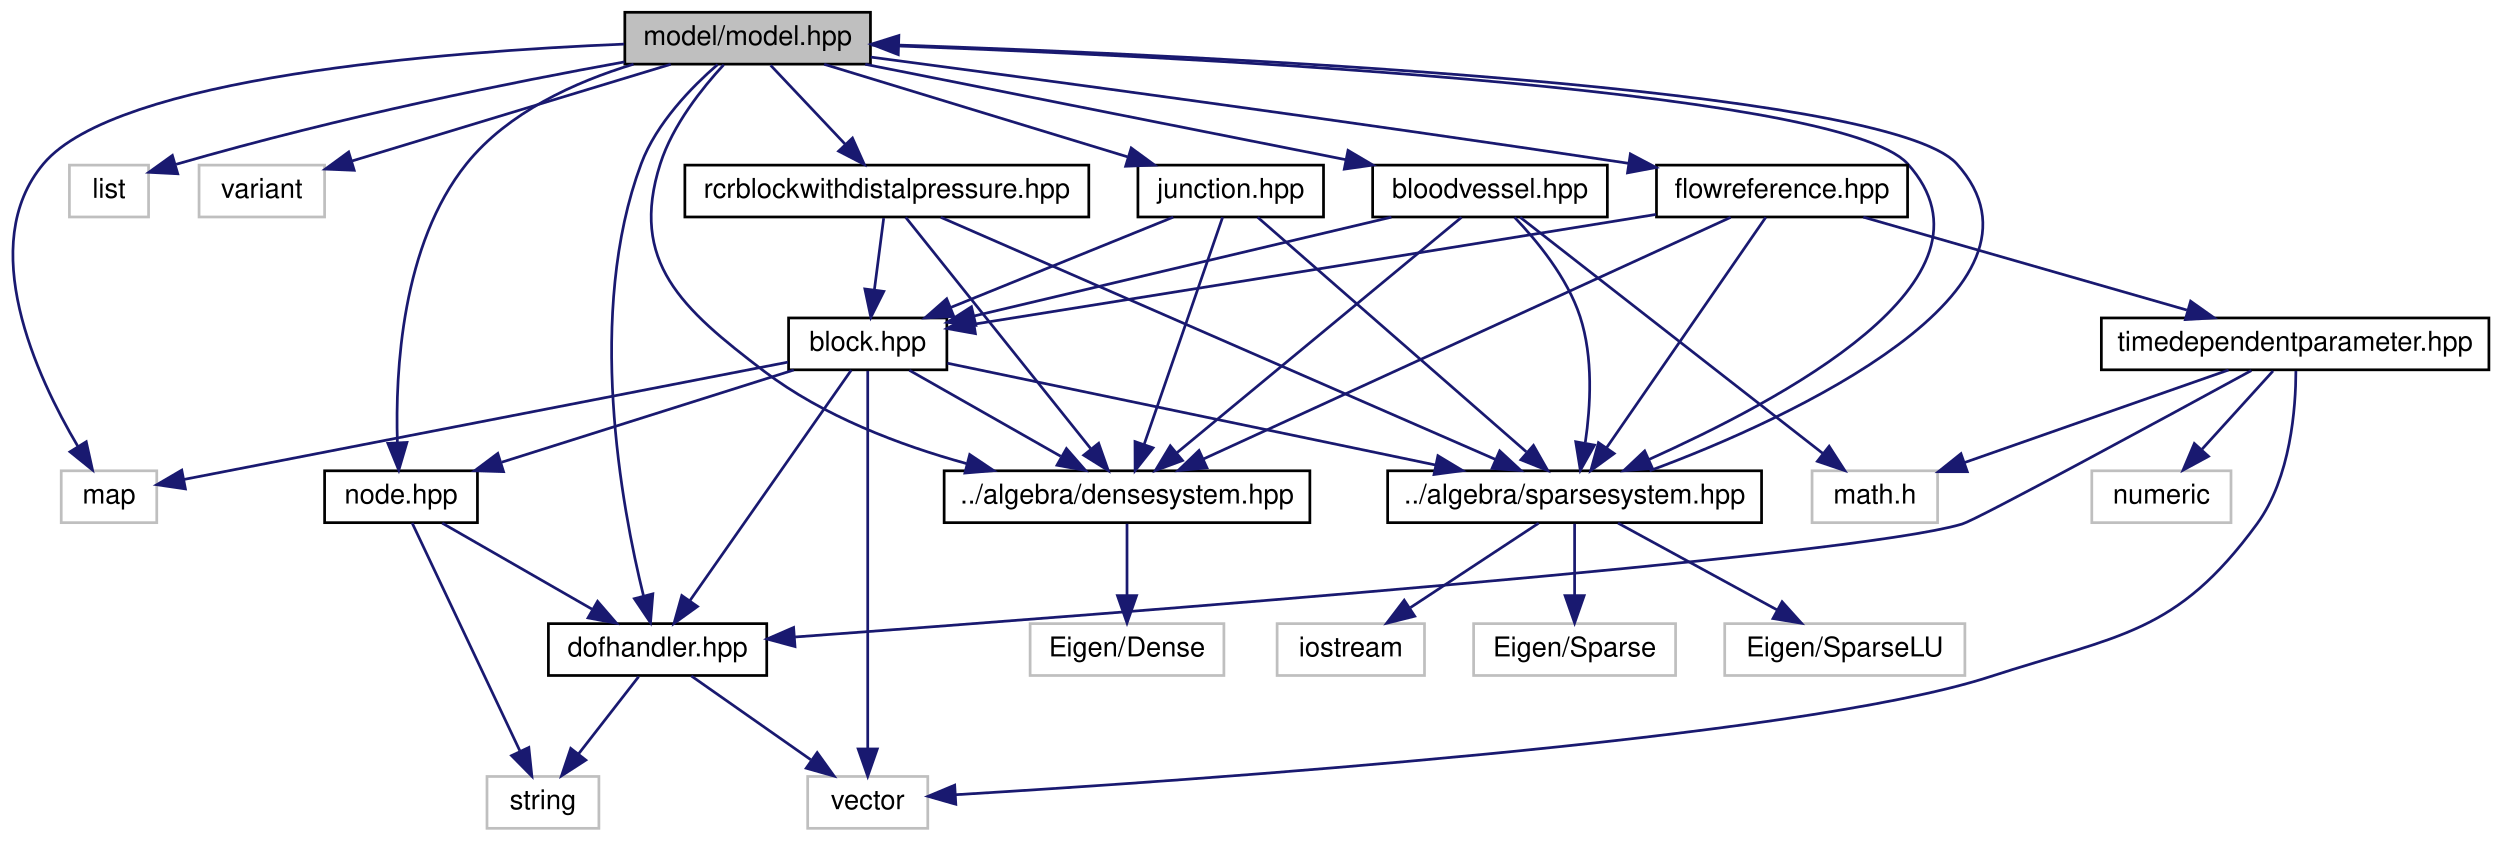
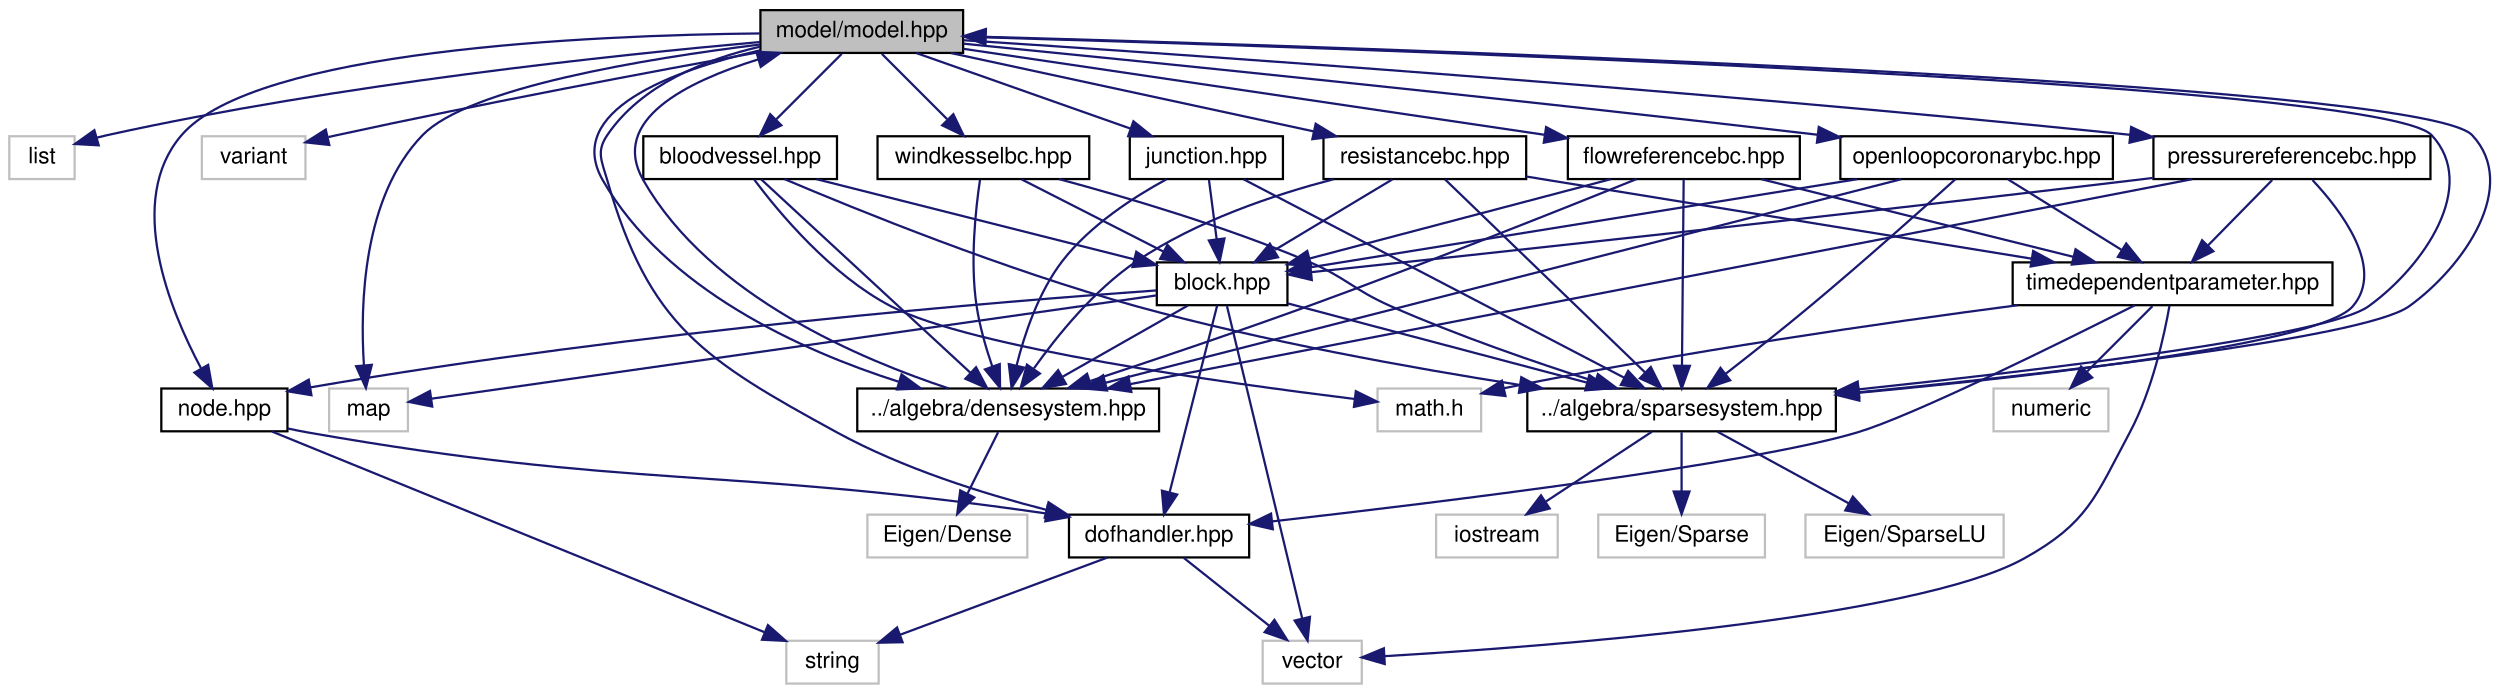
- <svg xmlns="http://www.w3.org/2000/svg" xmlns:xlink="http://www.w3.org/1999/xlink" width="916pt" height="308pt" viewBox="0.00 0.00 915.87 308.00">
+ <svg xmlns="http://www.w3.org/2000/svg" xmlns:xlink="http://www.w3.org/1999/xlink" width="1110pt" height="308pt" viewBox="0.00 0.00 1109.75 308.00">
  <g id="graph0" class="graph" transform="scale(1 1) rotate(0) translate(4 304)">
    <g id="node1" class="node">
      <g id="a_node1">
        <a xlink:title="MODEL::Model source file.">
-           <polygon fill="#bfbfbf" stroke="black" points="224.87,-280.5 224.87,-299.5 314.87,-299.5 314.87,-280.5 224.87,-280.5" />
-           <text text-anchor="middle" x="269.87" y="-287.5" font-family="Helvetica,sans-Serif" font-size="10.00">model/model.hpp</text>
+           <polygon fill="#bfbfbf" stroke="black" points="333.5,-280.5 333.5,-299.5 423.5,-299.5 423.5,-280.5 333.5,-280.5" />
+           <text text-anchor="middle" x="378.5" y="-287.5" font-family="Helvetica,sans-Serif" font-size="10.00">model/model.hpp</text>
        </a>
      </g>
    </g>
    <g id="node2" class="node">
      <g id="a_node2">
        <a xlink:title=" ">
-           <polygon fill="none" stroke="#bfbfbf" points="18.37,-112.5 18.37,-131.5 53.37,-131.5 53.37,-112.5 18.37,-112.5" />
-           <text text-anchor="middle" x="35.87" y="-119.5" font-family="Helvetica,sans-Serif" font-size="10.00">map</text>
+           <polygon fill="none" stroke="#bfbfbf" points="0,-224.5 0,-243.5 29,-243.5 29,-224.5 0,-224.5" />
+           <text text-anchor="middle" x="14.5" y="-231.5" font-family="Helvetica,sans-Serif" font-size="10.00">list</text>
        </a>
      </g>
    </g>
    <g id="edge1" class="edge">
-       <path fill="none" stroke="midnightblue" d="M224.61,-287.84C157.99,-285.08 38.53,-275.71 11.87,-244 -13.06,-214.35 9.23,-166.19 24.45,-140.48" />
-       <polygon fill="midnightblue" stroke="midnightblue" points="27.53,-142.15 29.82,-131.81 21.58,-138.46 27.53,-142.15" />
+       <path fill="none" stroke="midnightblue" d="M333.38,-285.36C268.64,-279.58 145.93,-266.61 43.5,-244 42.02,-243.67 40.51,-243.31 38.99,-242.91" />
+       <polygon fill="midnightblue" stroke="midnightblue" points="39.7,-239.48 29.13,-240.06 37.76,-246.2 39.7,-239.48" />
    </g>
    <g id="node3" class="node">
      <g id="a_node3">
        <a xlink:title=" ">
-           <polygon fill="none" stroke="#bfbfbf" points="21.37,-224.5 21.37,-243.5 50.37,-243.5 50.37,-224.5 21.37,-224.5" />
-           <text text-anchor="middle" x="35.87" y="-231.5" font-family="Helvetica,sans-Serif" font-size="10.00">list</text>
+           <polygon fill="none" stroke="#bfbfbf" points="142,-112.5 142,-131.5 177,-131.5 177,-112.5 142,-112.5" />
+           <text text-anchor="middle" x="159.5" y="-119.5" font-family="Helvetica,sans-Serif" font-size="10.00">map</text>
        </a>
      </g>
    </g>
    <g id="edge2" class="edge">
-       <path fill="none" stroke="midnightblue" d="M224.74,-281.32C184.06,-273.96 122.52,-261.73 60.44,-243.8" />
-       <polygon fill="midnightblue" stroke="midnightblue" points="61.06,-240.33 50.48,-240.87 59.09,-247.05 61.06,-240.33" />
+       <path fill="none" stroke="midnightblue" d="M333.32,-284.24C282.37,-277.94 203.94,-265.08 183.5,-244 156.88,-216.54 155.72,-168.51 157.45,-141.97" />
+       <polygon fill="midnightblue" stroke="midnightblue" points="160.96,-142.01 158.34,-131.74 153.99,-141.4 160.96,-142.01" />
    </g>
    <g id="node4" class="node">
      <g id="a_node4">
        <a xlink:title=" ">
-           <polygon fill="none" stroke="#bfbfbf" points="68.87,-224.5 68.87,-243.5 114.87,-243.5 114.87,-224.5 68.87,-224.5" />
-           <text text-anchor="middle" x="91.87" y="-231.5" font-family="Helvetica,sans-Serif" font-size="10.00">variant</text>
+           <polygon fill="none" stroke="#bfbfbf" points="85.5,-224.5 85.5,-243.5 131.5,-243.5 131.5,-224.5 85.5,-224.5" />
+           <text text-anchor="middle" x="108.5" y="-231.5" font-family="Helvetica,sans-Serif" font-size="10.00">variant</text>
        </a>
      </g>
    </g>
    <g id="edge3" class="edge">
-       <path fill="none" stroke="midnightblue" d="M241.67,-280.44C209.95,-270.82 158.5,-255.21 124.93,-245.03" />
-       <polygon fill="midnightblue" stroke="midnightblue" points="125.71,-241.61 115.12,-242.05 123.68,-248.31 125.71,-241.61" />
+       <path fill="none" stroke="midnightblue" d="M333.27,-280.93C286.22,-272.37 210.51,-258.18 145.5,-244 144.23,-243.72 142.93,-243.43 141.63,-243.14" />
+       <polygon fill="midnightblue" stroke="midnightblue" points="142.09,-239.65 131.55,-240.79 140.5,-246.47 142.09,-239.65" />
    </g>
    <g id="node5" class="node">
      <g id="a_node5">
        <a xlink:href="densesystem_8hpp.html" target="_top" xlink:title="ALGEBRA::DenseSystem source file.">
-           <polygon fill="none" stroke="black" points="341.87,-112.5 341.87,-131.5 475.87,-131.5 475.87,-112.5 341.87,-112.5" />
-           <text text-anchor="middle" x="408.87" y="-119.5" font-family="Helvetica,sans-Serif" font-size="10.00">../algebra/densesystem.hpp</text>
+           <polygon fill="none" stroke="black" points="376.5,-112.5 376.5,-131.5 510.5,-131.5 510.5,-112.5 376.5,-112.5" />
+           <text text-anchor="middle" x="443.5" y="-119.5" font-family="Helvetica,sans-Serif" font-size="10.00">../algebra/densesystem.hpp</text>
        </a>
      </g>
    </g>
    <g id="edge4" class="edge">
-       <path fill="none" stroke="midnightblue" d="M261.12,-280.29C253.31,-271.84 242.42,-258.25 237.87,-244 226.38,-208.02 245.82,-190.87 275.87,-168 297.44,-151.59 325.36,-140.95 350.05,-134.15" />
-       <polygon fill="midnightblue" stroke="midnightblue" points="351.24,-137.46 360.04,-131.56 349.48,-130.68 351.24,-137.46" />
+       <path fill="none" stroke="midnightblue" d="M333.48,-281.68C294.09,-272.67 246,-254.65 263.5,-224 291.01,-175.8 351.53,-148.28 394.91,-134.5" />
+       <polygon fill="midnightblue" stroke="midnightblue" points="396.16,-137.77 404.71,-131.52 394.12,-131.08 396.16,-137.77" />
    </g>
    <g id="node7" class="node">
      <g id="a_node7">
        <a xlink:href="sparsesystem_8hpp.html" target="_top" xlink:title="ALGEBRA::SparseSystem source file.">
-           <polygon fill="none" stroke="black" points="504.37,-112.5 504.37,-131.5 641.37,-131.5 641.37,-112.5 504.37,-112.5" />
-           <text text-anchor="middle" x="572.87" y="-119.5" font-family="Helvetica,sans-Serif" font-size="10.00">../algebra/sparsesystem.hpp</text>
-         </a>
-       </g>
-     </g>
-     <g id="edge6" class="edge">
-       <path fill="none" stroke="midnightblue" d="M315.13,-287.51C419.51,-283.74 669.54,-272.09 694.87,-244 733.39,-201.28 647.01,-156.84 600.16,-135.67" />
-       <polygon fill="midnightblue" stroke="midnightblue" points="601.39,-132.39 590.83,-131.52 598.54,-138.78 601.39,-132.39" />
+           <polygon fill="none" stroke="black" points="674,-112.5 674,-131.5 811,-131.5 811,-112.5 674,-112.5" />
+           <text text-anchor="middle" x="742.5" y="-119.5" font-family="Helvetica,sans-Serif" font-size="10.00">../algebra/sparsesystem.hpp</text>
+         </a>
+       </g>
+     </g>
+     <g id="edge7" class="edge">
+       <path fill="none" stroke="midnightblue" d="M423.72,-287.7C574.78,-283.31 1053.02,-267.96 1075.5,-244 1096.55,-221.56 1072.1,-185.74 1047.5,-168 1029.18,-154.79 905.35,-140.03 821.16,-131.13" />
+       <polygon fill="midnightblue" stroke="midnightblue" points="821.41,-127.64 811.1,-130.07 820.68,-134.6 821.41,-127.64" />
    </g>
    <g id="node11" class="node">
      <g id="a_node11">
+         <a xlink:href="bloodvessel_8hpp.html" target="_top" xlink:title="MODEL::BloodVessel source file.">
+           <polygon fill="none" stroke="black" points="281.5,-224.5 281.5,-243.5 367.5,-243.5 367.5,-224.5 281.5,-224.5" />
+           <text text-anchor="middle" x="324.5" y="-231.5" font-family="Helvetica,sans-Serif" font-size="10.00">bloodvessel.hpp</text>
+         </a>
+       </g>
+     </g>
+     <g id="edge12" class="edge">
+       <path fill="none" stroke="midnightblue" d="M369.58,-280.08C361.72,-272.22 350.07,-260.57 340.58,-251.08" />
+       <polygon fill="midnightblue" stroke="midnightblue" points="342.8,-248.35 333.25,-243.75 337.85,-253.3 342.8,-248.35" />
+     </g>
+     <g id="node15" class="node">
+       <g id="a_node15">
+         <a xlink:href="dofhandler_8hpp.html" target="_top" xlink:title="MODEL::DOFHandler source file.">
+           <polygon fill="none" stroke="black" points="470.5,-56.5 470.5,-75.5 550.5,-75.5 550.5,-56.5 470.5,-56.5" />
+           <text text-anchor="middle" x="510.5" y="-63.5" font-family="Helvetica,sans-Serif" font-size="10.00">dofhandler.hpp</text>
+         </a>
+       </g>
+     </g>
+     <g id="edge27" class="edge">
+       <path fill="none" stroke="midnightblue" d="M333.38,-283.28C308.92,-277.62 280.67,-266.37 265.5,-244 260.51,-236.64 263.05,-232.54 265.5,-224 284.06,-159.28 308.43,-144.31 367.5,-112 396.61,-96.08 432.18,-84.86 460.57,-77.6" />
+       <polygon fill="midnightblue" stroke="midnightblue" points="461.42,-80.99 470.29,-75.2 459.74,-74.2 461.42,-80.99" />
+     </g>
+     <g id="node17" class="node">
+       <g id="a_node17">
+         <a xlink:href="node_8hpp.html" target="_top" xlink:title="MODEL::Node source file.">
+           <polygon fill="none" stroke="black" points="67.5,-112.5 67.5,-131.5 123.5,-131.5 123.5,-112.5 67.5,-112.5" />
+           <text text-anchor="middle" x="95.5" y="-119.5" font-family="Helvetica,sans-Serif" font-size="10.00">node.hpp</text>
+         </a>
+       </g>
+     </g>
+     <g id="edge41" class="edge">
+       <path fill="none" stroke="midnightblue" d="M333.39,-289.16C257.44,-288.35 109.12,-281.84 76.5,-244 51.37,-214.85 71.27,-166.44 85.09,-140.57" />
+       <polygon fill="midnightblue" stroke="midnightblue" points="88.3,-142 90.15,-131.56 82.2,-138.57 88.3,-142" />
+     </g>
+     <g id="node18" class="node">
+       <g id="a_node18">
+         <a xlink:href="flowreferencebc_8hpp.html" target="_top" xlink:title="MODEL::FlowReferenceBC source file.">
+           <polygon fill="none" stroke="black" points="692,-224.5 692,-243.5 795,-243.5 795,-224.5 692,-224.5" />
+           <text text-anchor="middle" x="743.5" y="-231.5" font-family="Helvetica,sans-Serif" font-size="10.00">flowreferencebc.hpp</text>
+         </a>
+       </g>
+     </g>
+     <g id="edge28" class="edge">
+       <path fill="none" stroke="midnightblue" d="M423.62,-282.32C488.56,-272.72 608.59,-254.96 681.72,-244.14" />
+       <polygon fill="midnightblue" stroke="midnightblue" points="682.34,-247.59 691.72,-242.66 681.32,-240.66 682.34,-247.59" />
+     </g>
+     <g id="node21" class="node">
+       <g id="a_node21">
        <a xlink:href="junction_8hpp.html" target="_top" xlink:title="MODEL::Junction source file.">
-           <polygon fill="none" stroke="black" points="412.87,-224.5 412.87,-243.5 480.87,-243.5 480.87,-224.5 412.87,-224.5" />
-           <text text-anchor="middle" x="446.87" y="-231.5" font-family="Helvetica,sans-Serif" font-size="10.00">junction.hpp</text>
-         </a>
-       </g>
+           <polygon fill="none" stroke="black" points="497.5,-224.5 497.5,-243.5 565.5,-243.5 565.5,-224.5 497.5,-224.5" />
+           <text text-anchor="middle" x="531.5" y="-231.5" font-family="Helvetica,sans-Serif" font-size="10.00">junction.hpp</text>
+         </a>
+       </g>
+     </g>
+     <g id="edge37" class="edge">
+       <path fill="none" stroke="midnightblue" d="M402.74,-280.44C428.37,-271.4 468.99,-257.06 497.74,-246.92" />
+       <polygon fill="midnightblue" stroke="midnightblue" points="499.11,-250.15 507.37,-243.52 496.78,-243.54 499.11,-250.15" />
+     </g>
+     <g id="node22" class="node">
+       <g id="a_node22">
+         <a xlink:href="openloopcoronarybc_8hpp.html" target="_top" xlink:title="MODEL::OpenLoopCoronaryBC source file.">
+           <polygon fill="none" stroke="black" points="813,-224.5 813,-243.5 934,-243.5 934,-224.5 813,-224.5" />
+           <text text-anchor="middle" x="873.5" y="-231.5" font-family="Helvetica,sans-Serif" font-size="10.00">openloopcoronarybc.hpp</text>
+         </a>
+       </g>
+     </g>
+     <g id="edge42" class="edge">
+       <path fill="none" stroke="midnightblue" d="M423.62,-284.6C499.68,-277.1 658.49,-261.1 802.99,-244.16" />
+       <polygon fill="midnightblue" stroke="midnightblue" points="803.41,-247.63 812.93,-242.99 802.59,-240.68 803.41,-247.63" />
+     </g>
+     <g id="node23" class="node">
+       <g id="a_node23">
+         <a xlink:href="pressurereferencebc_8hpp.html" target="_top" xlink:title="MODEL::PressureReferenceBC source file.">
+           <polygon fill="none" stroke="black" points="952,-224.5 952,-243.5 1075,-243.5 1075,-224.5 952,-224.5" />
+           <text text-anchor="middle" x="1013.5" y="-231.5" font-family="Helvetica,sans-Serif" font-size="10.00">pressurereferencebc.hpp</text>
+         </a>
+       </g>
+     </g>
+     <g id="edge47" class="edge">
+       <path fill="none" stroke="midnightblue" d="M423.61,-286.15C517.87,-280.04 742.81,-264.61 941.64,-244.15" />
+       <polygon fill="midnightblue" stroke="midnightblue" points="942.1,-247.62 951.68,-243.11 941.38,-240.66 942.1,-247.62" />
+     </g>
+     <g id="node24" class="node">
+       <g id="a_node24">
+         <a xlink:href="resistancebc_8hpp.html" target="_top" xlink:title="MODEL::ResistanceBC source file.">
+           <polygon fill="none" stroke="black" points="583.5,-224.5 583.5,-243.5 673.5,-243.5 673.5,-224.5 583.5,-224.5" />
+           <text text-anchor="middle" x="628.5" y="-231.5" font-family="Helvetica,sans-Serif" font-size="10.00">resistancebc.hpp</text>
+         </a>
+       </g>
+     </g>
+     <g id="edge52" class="edge">
+       <path fill="none" stroke="midnightblue" d="M418.11,-280.44C461.73,-271.02 531.9,-255.87 579.08,-245.68" />
+       <polygon fill="midnightblue" stroke="midnightblue" points="580.04,-249.05 589.07,-243.52 578.56,-242.21 580.04,-249.05" />
+     </g>
+     <g id="node25" class="node">
+       <g id="a_node25">
+         <a xlink:href="windkesselbc_8hpp.html" target="_top" xlink:title="MODEL::WindkesselBC source file.">
+           <polygon fill="none" stroke="black" points="385.5,-224.5 385.5,-243.5 479.5,-243.5 479.5,-224.5 385.5,-224.5" />
+           <text text-anchor="middle" x="432.5" y="-231.5" font-family="Helvetica,sans-Serif" font-size="10.00">windkesselbc.hpp</text>
+         </a>
+       </g>
+     </g>
+     <g id="edge57" class="edge">
+       <path fill="none" stroke="midnightblue" d="M387.42,-280.08C395.28,-272.22 406.93,-260.57 416.42,-251.08" />
+       <polygon fill="midnightblue" stroke="midnightblue" points="419.15,-253.3 423.75,-243.75 414.2,-248.35 419.15,-253.3" />
+     </g>
+     <g id="edge6" class="edge">
+       <path fill="none" stroke="midnightblue" d="M417.11,-131.52C379.16,-144.12 311.15,-172.05 281.5,-224 266.32,-250.59 300.5,-267.67 332.47,-277.61" />
+       <polygon fill="midnightblue" stroke="midnightblue" points="331.68,-281.03 342.26,-280.47 333.64,-274.31 331.68,-281.03" />
+     </g>
+     <g id="node6" class="node">
+       <g id="a_node6">
+         <a xlink:title=" ">
+           <polygon fill="none" stroke="#bfbfbf" points="381,-56.5 381,-75.5 452,-75.5 452,-56.5 381,-56.5" />
+           <text text-anchor="middle" x="416.5" y="-63.5" font-family="Helvetica,sans-Serif" font-size="10.00">Eigen/Dense</text>
+         </a>
+       </g>
+     </g>
+     <g id="edge5" class="edge">
+       <path fill="none" stroke="midnightblue" d="M439.04,-112.08C435.35,-104.69 429.98,-93.95 425.41,-84.81" />
+       <polygon fill="midnightblue" stroke="midnightblue" points="428.48,-83.13 420.88,-75.75 422.22,-86.26 428.48,-83.13" />
    </g>
    <g id="edge11" class="edge">
-       <path fill="none" stroke="midnightblue" d="M297.92,-280.44C327.95,-271.28 375.78,-256.69 409.11,-246.52" />
-       <polygon fill="midnightblue" stroke="midnightblue" points="410.41,-249.78 418.96,-243.52 408.37,-243.09 410.41,-249.78" />
+       <path fill="none" stroke="midnightblue" d="M811.13,-128.85C899.96,-137.33 1045.51,-153.59 1065.5,-168 1090.1,-185.74 1114.55,-221.56 1093.5,-244 1071.14,-267.83 598.01,-283.14 433.89,-287.63" />
+       <polygon fill="midnightblue" stroke="midnightblue" points="433.43,-284.14 423.53,-287.91 433.62,-291.13 433.43,-284.14" />
+     </g>
+     <g id="node8" class="node">
+       <g id="a_node8">
+         <a xlink:title=" ">
+           <polygon fill="none" stroke="#bfbfbf" points="705.5,-56.5 705.5,-75.5 779.5,-75.5 779.5,-56.5 705.5,-56.5" />
+           <text text-anchor="middle" x="742.5" y="-63.5" font-family="Helvetica,sans-Serif" font-size="10.00">Eigen/Sparse</text>
+         </a>
+       </g>
+     </g>
+     <g id="edge8" class="edge">
+       <path fill="none" stroke="midnightblue" d="M742.5,-112.08C742.5,-105.01 742.5,-94.86 742.5,-85.99" />
+       <polygon fill="midnightblue" stroke="midnightblue" points="746,-85.75 742.5,-75.75 739,-85.75 746,-85.75" />
+     </g>
+     <g id="node9" class="node">
+       <g id="a_node9">
+         <a xlink:title=" ">
+           <polygon fill="none" stroke="#bfbfbf" points="797.5,-56.5 797.5,-75.5 885.5,-75.5 885.5,-56.5 797.5,-56.5" />
+           <text text-anchor="middle" x="841.5" y="-63.5" font-family="Helvetica,sans-Serif" font-size="10.00">Eigen/SparseLU</text>
+         </a>
+       </g>
+     </g>
+     <g id="edge9" class="edge">
+       <path fill="none" stroke="midnightblue" d="M758.41,-112.32C774.14,-103.74 798.44,-90.49 816.71,-80.52" />
+       <polygon fill="midnightblue" stroke="midnightblue" points="818.53,-83.52 825.63,-75.65 815.18,-77.37 818.53,-83.52" />
+     </g>
+     <g id="node10" class="node">
+       <g id="a_node10">
+         <a xlink:title=" ">
+           <polygon fill="none" stroke="#bfbfbf" points="633.5,-56.5 633.5,-75.5 687.5,-75.5 687.5,-56.5 633.5,-56.5" />
+           <text text-anchor="middle" x="660.5" y="-63.5" font-family="Helvetica,sans-Serif" font-size="10.00">iostream</text>
+         </a>
+       </g>
+     </g>
+     <g id="edge10" class="edge">
+       <path fill="none" stroke="midnightblue" d="M729.33,-112.32C716.65,-103.98 697.27,-91.21 682.29,-81.35" />
+       <polygon fill="midnightblue" stroke="midnightblue" points="683.92,-78.23 673.64,-75.65 680.07,-84.08 683.92,-78.23" />
+     </g>
+     <g id="edge14" class="edge">
+       <path fill="none" stroke="midnightblue" d="M333.84,-224.37C353.91,-205.81 401.4,-161.91 426.8,-138.44" />
+       <polygon fill="midnightblue" stroke="midnightblue" points="429.24,-140.95 434.21,-131.59 424.49,-135.81 429.24,-140.95" />
+     </g>
+     <g id="edge15" class="edge">
+       <path fill="none" stroke="midnightblue" d="M344.2,-224.47C376.36,-210.82 442.4,-184 500.5,-168 556.85,-152.48 622.06,-140.7 670.59,-133.09" />
+       <polygon fill="midnightblue" stroke="midnightblue" points="671.33,-136.52 680.68,-131.53 670.26,-129.6 671.33,-136.52" />
+     </g>
+     <g id="node12" class="node">
+       <g id="a_node12">
+         <a xlink:title=" ">
+           <polygon fill="none" stroke="#bfbfbf" points="607.5,-112.5 607.5,-131.5 653.5,-131.5 653.5,-112.5 607.5,-112.5" />
+           <text text-anchor="middle" x="630.5" y="-119.5" font-family="Helvetica,sans-Serif" font-size="10.00">math.h</text>
+         </a>
+       </g>
+     </g>
+     <g id="edge13" class="edge">
+       <path fill="none" stroke="midnightblue" d="M330.79,-224.19C341.5,-209.9 364.74,-181.87 391.5,-168 426.89,-149.66 540.11,-133.89 597.08,-126.88" />
+       <polygon fill="midnightblue" stroke="midnightblue" points="597.86,-130.31 607.36,-125.63 597.01,-123.36 597.86,-130.31" />
+     </g>
+     <g id="node13" class="node">
+       <g id="a_node13">
+         <a xlink:href="block_8hpp.html" target="_top" xlink:title="MODEL::Block source file.">
+           <polygon fill="none" stroke="black" points="509.5,-168.5 509.5,-187.5 567.5,-187.5 567.5,-168.5 509.5,-168.5" />
+           <text text-anchor="middle" x="538.5" y="-175.5" font-family="Helvetica,sans-Serif" font-size="10.00">block.hpp</text>
+         </a>
+       </g>
+     </g>
+     <g id="edge16" class="edge">
+       <path fill="none" stroke="midnightblue" d="M358.41,-224.44C396.76,-214.77 459.11,-199.03 499.46,-188.85" />
+       <polygon fill="midnightblue" stroke="midnightblue" points="500.38,-192.23 509.22,-186.39 498.67,-185.44 500.38,-192.23" />
+     </g>
+     <g id="edge17" class="edge">
+       <path fill="none" stroke="midnightblue" d="M509.39,-172.85C438.48,-162.75 257.49,-136.96 187.62,-127.01" />
+       <polygon fill="midnightblue" stroke="midnightblue" points="187.78,-123.49 177.39,-125.55 186.8,-130.42 187.78,-123.49" />
+     </g>
+     <g id="edge19" class="edge">
+       <path fill="none" stroke="midnightblue" d="M523.24,-168.32C508.28,-159.82 485.25,-146.73 467.77,-136.8" />
+       <polygon fill="midnightblue" stroke="midnightblue" points="469.15,-133.55 458.73,-131.65 465.69,-139.64 469.15,-133.55" />
+     </g>
+     <g id="edge20" class="edge">
+       <path fill="none" stroke="midnightblue" d="M567.73,-169.26C602.49,-160.06 660.78,-144.63 700.4,-134.14" />
+       <polygon fill="midnightblue" stroke="midnightblue" points="701.53,-137.47 710.3,-131.52 699.73,-130.7 701.53,-137.47" />
    </g>
    <g id="node14" class="node">
      <g id="a_node14">
-         <a xlink:href="node_8hpp.html" target="_top" xlink:title="MODEL::Node source file.">
-           <polygon fill="none" stroke="black" points="114.87,-112.5 114.87,-131.5 170.87,-131.5 170.87,-112.5 114.87,-112.5" />
-           <text text-anchor="middle" x="142.87" y="-119.5" font-family="Helvetica,sans-Serif" font-size="10.00">node.hpp</text>
-         </a>
-       </g>
-     </g>
-     <g id="edge44" class="edge">
-       <path fill="none" stroke="midnightblue" d="M228.05,-280.48C206.68,-274 182.04,-262.86 166.87,-244 143.13,-214.48 140.74,-167.98 141.53,-142.06" />
-       <polygon fill="midnightblue" stroke="midnightblue" points="145.04,-141.9 142.05,-131.74 138.05,-141.55 145.04,-141.9" />
+         <a xlink:title=" ">
+           <polygon fill="none" stroke="#bfbfbf" points="556.5,-0.5 556.5,-19.5 600.5,-19.5 600.5,-0.5 556.5,-0.5" />
+           <text text-anchor="middle" x="578.5" y="-7.5" font-family="Helvetica,sans-Serif" font-size="10.00">vector</text>
+         </a>
+       </g>
+     </g>
+     <g id="edge18" class="edge">
+       <path fill="none" stroke="midnightblue" d="M540.65,-168.08C546.95,-141.95 565.44,-65.21 574.02,-29.58" />
+       <polygon fill="midnightblue" stroke="midnightblue" points="577.5,-30.11 576.44,-19.57 570.69,-28.47 577.5,-30.11" />
+     </g>
+     <g id="edge21" class="edge">
+       <path fill="none" stroke="midnightblue" d="M536.3,-168.37C531.78,-150.62 521.36,-109.67 515.23,-85.6" />
+       <polygon fill="midnightblue" stroke="midnightblue" points="518.55,-84.42 512.69,-75.59 511.76,-86.15 518.55,-84.42" />
+     </g>
+     <g id="edge24" class="edge">
+       <path fill="none" stroke="midnightblue" d="M509.27,-175.05C443.76,-170.41 280.1,-157.29 133.76,-132.02" />
+       <polygon fill="midnightblue" stroke="midnightblue" points="134.16,-128.53 123.7,-130.25 132.95,-135.43 134.16,-128.53" />
+     </g>
+     <g id="edge23" class="edge">
+       <path fill="none" stroke="midnightblue" d="M521.43,-56.32C531.67,-48.18 547.22,-35.84 559.5,-26.09" />
+       <polygon fill="midnightblue" stroke="midnightblue" points="561.72,-28.79 567.38,-19.83 557.37,-23.31 561.72,-28.79" />
    </g>
    <g id="node16" class="node">
      <g id="a_node16">
-         <a xlink:href="dofhandler_8hpp.html" target="_top" xlink:title="MODEL::DOFHandler source file.">
-           <polygon fill="none" stroke="black" points="196.87,-56.5 196.87,-75.5 276.87,-75.5 276.87,-56.5 196.87,-56.5" />
-           <text text-anchor="middle" x="236.87" y="-63.5" font-family="Helvetica,sans-Serif" font-size="10.00">dofhandler.hpp</text>
-         </a>
-       </g>
-     </g>
-     <g id="edge43" class="edge">
-       <path fill="none" stroke="midnightblue" d="M258.88,-280.37C249.42,-272.17 236.44,-258.92 230.87,-244 210.5,-189.39 223.59,-118.6 231.75,-85.54" />
-       <polygon fill="midnightblue" stroke="midnightblue" points="235.14,-86.41 234.28,-75.85 228.37,-84.64 235.14,-86.41" />
-     </g>
-     <g id="node17" class="node">
-       <g id="a_node17">
-         <a xlink:href="bloodvessel_8hpp.html" target="_top" xlink:title="MODEL::BloodVessel source file.">
-           <polygon fill="none" stroke="black" points="498.87,-224.5 498.87,-243.5 584.87,-243.5 584.87,-224.5 498.87,-224.5" />
-           <text text-anchor="middle" x="541.87" y="-231.5" font-family="Helvetica,sans-Serif" font-size="10.00">bloodvessel.hpp</text>
-         </a>
-       </g>
+         <a xlink:title=" ">
+           <polygon fill="none" stroke="#bfbfbf" points="345,-0.5 345,-19.5 386,-19.5 386,-0.5 345,-0.5" />
+           <text text-anchor="middle" x="365.5" y="-7.5" font-family="Helvetica,sans-Serif" font-size="10.00">string</text>
+         </a>
+       </g>
+     </g>
+     <g id="edge22" class="edge">
+       <path fill="none" stroke="midnightblue" d="M487.52,-56.44C462.63,-47.17 422.82,-32.35 395.48,-22.17" />
+       <polygon fill="midnightblue" stroke="midnightblue" points="396.62,-18.85 386.02,-18.64 394.17,-25.41 396.62,-18.85" />
+     </g>
+     <g id="edge26" class="edge">
+       <path fill="none" stroke="midnightblue" d="M123.7,-113.74C126.66,-113.1 129.64,-112.5 132.5,-112 276.94,-86.62 315.36,-97 460.5,-76 460.6,-75.99 460.7,-75.97 460.8,-75.96" />
+       <polygon fill="midnightblue" stroke="midnightblue" points="461.08,-79.46 470.42,-74.46 460,-72.54 461.08,-79.46" />
    </g>
    <g id="edge25" class="edge">
-       <path fill="none" stroke="midnightblue" d="M312.97,-280.44C360.72,-270.96 437.73,-255.67 489.07,-245.48" />
-       <polygon fill="midnightblue" stroke="midnightblue" points="489.85,-248.9 498.97,-243.52 488.48,-242.03 489.85,-248.9" />
+       <path fill="none" stroke="midnightblue" d="M116.69,-112.37C164.32,-92.96 280,-45.83 335.21,-23.34" />
+       <polygon fill="midnightblue" stroke="midnightblue" points="336.84,-26.45 344.78,-19.44 334.2,-19.97 336.84,-26.45" />
+     </g>
+     <g id="edge29" class="edge">
+       <path fill="none" stroke="midnightblue" d="M722.52,-224.49C690.99,-211.77 629.42,-187.24 576.5,-168 544,-156.18 506.67,-143.64 479.85,-134.81" />
+       <polygon fill="midnightblue" stroke="midnightblue" points="480.71,-131.41 470.12,-131.62 478.53,-138.06 480.71,-131.41" />
+     </g>
+     <g id="edge30" class="edge">
+       <path fill="none" stroke="midnightblue" d="M743.42,-224.37C743.26,-206.62 742.89,-165.67 742.67,-141.6" />
+       <polygon fill="midnightblue" stroke="midnightblue" points="746.17,-141.56 742.58,-131.59 739.17,-141.62 746.17,-141.56" />
+     </g>
+     <g id="edge31" class="edge">
+       <path fill="none" stroke="midnightblue" d="M711.02,-224.44C674.74,-214.89 616.06,-199.43 577.38,-189.24" />
+       <polygon fill="midnightblue" stroke="midnightblue" points="578.08,-185.81 567.52,-186.64 576.29,-192.58 578.08,-185.81" />
    </g>
    <g id="node19" class="node">
      <g id="a_node19">
-         <a xlink:href="rcrblockwithdistalpressure_8hpp.html" target="_top" xlink:title="MODEL::RCRBlockWithDistalPressure source file.">
-           <polygon fill="none" stroke="black" points="246.87,-224.5 246.87,-243.5 394.87,-243.5 394.87,-224.5 246.87,-224.5" />
-           <text text-anchor="middle" x="320.87" y="-231.5" font-family="Helvetica,sans-Serif" font-size="10.00">rcrblockwithdistalpressure.hpp</text>
-         </a>
-       </g>
-     </g>
-     <g id="edge30" class="edge">
-       <path fill="none" stroke="midnightblue" d="M278.29,-280.08C285.72,-272.22 296.72,-260.57 305.68,-251.08" />
-       <polygon fill="midnightblue" stroke="midnightblue" points="308.28,-253.42 312.61,-243.75 303.2,-248.62 308.28,-253.42" />
+         <a xlink:href="timedependentparameter_8hpp.html" target="_top" xlink:title="MODEL::TimeDependentParameter source file.">
+           <polygon fill="none" stroke="black" points="889.5,-168.5 889.5,-187.5 1031.5,-187.5 1031.5,-168.5 889.5,-168.5" />
+           <text text-anchor="middle" x="960.5" y="-175.5" font-family="Helvetica,sans-Serif" font-size="10.00">timedependentparameter.hpp</text>
+         </a>
+       </g>
+     </g>
+     <g id="edge32" class="edge">
+       <path fill="none" stroke="midnightblue" d="M777.88,-224.44C815.42,-215.1 875.63,-200.12 916.57,-189.93" />
+       <polygon fill="midnightblue" stroke="midnightblue" points="917.42,-193.33 926.28,-187.52 915.73,-186.53 917.42,-193.33" />
+     </g>
+     <g id="edge33" class="edge">
+       <path fill="none" stroke="midnightblue" d="M891.61,-168.48C831.6,-160.59 742.4,-147.71 665.5,-132 664.9,-131.88 664.3,-131.75 663.7,-131.62" />
+       <polygon fill="midnightblue" stroke="midnightblue" points="664.3,-128.17 653.77,-129.33 662.73,-134.99 664.3,-128.17" />
+     </g>
+     <g id="edge35" class="edge">
+       <path fill="none" stroke="midnightblue" d="M959.11,-168.15C956.82,-155.21 951.48,-130.66 941.5,-112 926.17,-83.35 922.91,-71.78 894.5,-56 846.12,-29.13 680.86,-16.79 610.56,-12.67" />
+       <polygon fill="midnightblue" stroke="midnightblue" points="610.7,-9.17 600.51,-12.1 610.3,-16.16 610.7,-9.17" />
+     </g>
+     <g id="edge36" class="edge">
+       <path fill="none" stroke="midnightblue" d="M943.74,-168.47C912.27,-152.58 845.28,-119.38 820.5,-112 772.96,-97.84 635.76,-81.01 560.83,-72.51" />
+       <polygon fill="midnightblue" stroke="midnightblue" points="561.01,-69.01 550.68,-71.36 560.22,-75.96 561.01,-69.01" />
    </g>
    <g id="node20" class="node">
      <g id="a_node20">
-         <a xlink:href="flowreference_8hpp.html" target="_top" xlink:title="MODEL::FlowReference source file.">
-           <polygon fill="none" stroke="black" points="602.87,-224.5 602.87,-243.5 694.87,-243.5 694.87,-224.5 602.87,-224.5" />
-           <text text-anchor="middle" x="648.87" y="-231.5" font-family="Helvetica,sans-Serif" font-size="10.00">flowreference.hpp</text>
+         <a xlink:title=" ">
+           <polygon fill="none" stroke="#bfbfbf" points="881,-112.5 881,-131.5 932,-131.5 932,-112.5 881,-112.5" />
+           <text text-anchor="middle" x="906.5" y="-119.5" font-family="Helvetica,sans-Serif" font-size="10.00">numeric</text>
        </a>
      </g>
    </g>
    <g id="edge34" class="edge">
-       <path fill="none" stroke="midnightblue" d="M315,-283.08C375.69,-275.05 487.23,-260.01 592.5,-244.18" />
-       <polygon fill="midnightblue" stroke="midnightblue" points="593.3,-247.6 602.67,-242.64 592.26,-240.67 593.3,-247.6" />
-     </g>
-     <g id="node6" class="node">
-       <g id="a_node6">
-         <a xlink:title=" ">
-           <polygon fill="none" stroke="#bfbfbf" points="373.37,-56.5 373.37,-75.5 444.37,-75.5 444.37,-56.5 373.37,-56.5" />
-           <text text-anchor="middle" x="408.87" y="-63.5" font-family="Helvetica,sans-Serif" font-size="10.00">Eigen/Dense</text>
-         </a>
-       </g>
-     </g>
-     <g id="edge5" class="edge">
-       <path fill="none" stroke="midnightblue" d="M408.87,-112.08C408.87,-105.01 408.87,-94.86 408.87,-85.99" />
-       <polygon fill="midnightblue" stroke="midnightblue" points="412.37,-85.75 408.87,-75.75 405.37,-85.75 412.37,-85.75" />
-     </g>
-     <g id="edge10" class="edge">
-       <path fill="none" stroke="midnightblue" d="M600.37,-131.52C652.09,-150.51 754.13,-198.24 712.87,-244 687.6,-272.03 438.69,-283.69 325.38,-287.48" />
-       <polygon fill="midnightblue" stroke="midnightblue" points="325.06,-283.99 315.18,-287.81 325.28,-290.98 325.06,-283.99" />
-     </g>
-     <g id="node8" class="node">
-       <g id="a_node8">
-         <a xlink:title=" ">
-           <polygon fill="none" stroke="#bfbfbf" points="535.87,-56.5 535.87,-75.5 609.87,-75.5 609.87,-56.5 535.87,-56.5" />
-           <text text-anchor="middle" x="572.87" y="-63.5" font-family="Helvetica,sans-Serif" font-size="10.00">Eigen/Sparse</text>
-         </a>
-       </g>
-     </g>
-     <g id="edge7" class="edge">
-       <path fill="none" stroke="midnightblue" d="M572.87,-112.08C572.87,-105.01 572.87,-94.86 572.87,-85.99" />
-       <polygon fill="midnightblue" stroke="midnightblue" points="576.37,-85.75 572.87,-75.75 569.37,-85.75 576.37,-85.75" />
-     </g>
-     <g id="node9" class="node">
-       <g id="a_node9">
-         <a xlink:title=" ">
-           <polygon fill="none" stroke="#bfbfbf" points="627.87,-56.5 627.87,-75.5 715.87,-75.5 715.87,-56.5 627.87,-56.5" />
-           <text text-anchor="middle" x="671.87" y="-63.5" font-family="Helvetica,sans-Serif" font-size="10.00">Eigen/SparseLU</text>
-         </a>
-       </g>
-     </g>
-     <g id="edge8" class="edge">
-       <path fill="none" stroke="midnightblue" d="M588.78,-112.32C604.51,-103.74 628.81,-90.49 647.08,-80.52" />
-       <polygon fill="midnightblue" stroke="midnightblue" points="648.9,-83.52 656,-75.65 645.55,-77.37 648.9,-83.52" />
-     </g>
-     <g id="node10" class="node">
-       <g id="a_node10">
-         <a xlink:title=" ">
-           <polygon fill="none" stroke="#bfbfbf" points="463.87,-56.5 463.87,-75.5 517.87,-75.5 517.87,-56.5 463.87,-56.5" />
-           <text text-anchor="middle" x="490.87" y="-63.5" font-family="Helvetica,sans-Serif" font-size="10.00">iostream</text>
-         </a>
-       </g>
-     </g>
-     <g id="edge9" class="edge">
-       <path fill="none" stroke="midnightblue" d="M559.7,-112.32C547.02,-103.98 527.64,-91.21 512.67,-81.35" />
-       <polygon fill="midnightblue" stroke="midnightblue" points="514.29,-78.23 504.01,-75.65 510.44,-84.08 514.29,-78.23" />
-     </g>
-     <g id="edge12" class="edge">
-       <path fill="none" stroke="midnightblue" d="M443.89,-224.37C437.73,-206.54 423.48,-165.3 415.18,-141.27" />
-       <polygon fill="midnightblue" stroke="midnightblue" points="418.41,-139.9 411.84,-131.59 411.8,-142.19 418.41,-139.9" />
-     </g>
-     <g id="edge13" class="edge">
-       <path fill="none" stroke="midnightblue" d="M456.76,-224.37C478.01,-205.81 528.3,-161.91 555.19,-138.44" />
-       <polygon fill="midnightblue" stroke="midnightblue" points="557.8,-140.8 563.03,-131.59 553.19,-135.53 557.8,-140.8" />
-     </g>
-     <g id="node12" class="node">
-       <g id="a_node12">
-         <a xlink:href="block_8hpp.html" target="_top" xlink:title="MODEL::Block source file.">
-           <polygon fill="none" stroke="black" points="284.87,-168.5 284.87,-187.5 342.87,-187.5 342.87,-168.5 284.87,-168.5" />
-           <text text-anchor="middle" x="313.87" y="-175.5" font-family="Helvetica,sans-Serif" font-size="10.00">block.hpp</text>
-         </a>
-       </g>
-     </g>
-     <g id="edge14" class="edge">
-       <path fill="none" stroke="midnightblue" d="M425.8,-224.44C403.81,-215.52 369.14,-201.44 344.21,-191.32" />
-       <polygon fill="midnightblue" stroke="midnightblue" points="345.43,-188.04 334.85,-187.52 342.8,-194.52 345.43,-188.04" />
-     </g>
-     <g id="edge16" class="edge">
-       <path fill="none" stroke="midnightblue" d="M284.65,-171.32C230.65,-160.84 115.98,-138.56 63.34,-128.34" />
-       <polygon fill="midnightblue" stroke="midnightblue" points="63.87,-124.87 53.38,-126.4 62.53,-131.74 63.87,-124.87" />
-     </g>
-     <g id="edge23" class="edge">
-       <path fill="none" stroke="midnightblue" d="M329.13,-168.32C344.09,-159.82 367.13,-146.73 384.6,-136.8" />
-       <polygon fill="midnightblue" stroke="midnightblue" points="386.68,-139.64 393.65,-131.65 383.22,-133.55 386.68,-139.64" />
-     </g>
-     <g id="edge24" class="edge">
-       <path fill="none" stroke="midnightblue" d="M343.08,-170.91C386.45,-161.87 468.51,-144.76 521.92,-133.62" />
-       <polygon fill="midnightblue" stroke="midnightblue" points="522.79,-137.02 531.87,-131.55 521.36,-130.16 522.79,-137.02" />
-     </g>
-     <g id="node13" class="node">
-       <g id="a_node13">
-         <a xlink:title=" ">
-           <polygon fill="none" stroke="#bfbfbf" points="291.87,-0.5 291.87,-19.5 335.87,-19.5 335.87,-0.5 291.87,-0.5" />
-           <text text-anchor="middle" x="313.87" y="-7.5" font-family="Helvetica,sans-Serif" font-size="10.00">vector</text>
-         </a>
-       </g>
-     </g>
-     <g id="edge15" class="edge">
-       <path fill="none" stroke="midnightblue" d="M313.87,-168.08C313.87,-141.95 313.87,-65.21 313.87,-29.58" />
-       <polygon fill="midnightblue" stroke="midnightblue" points="317.37,-29.57 313.87,-19.57 310.37,-29.57 317.37,-29.57" />
-     </g>
-     <g id="edge17" class="edge">
-       <path fill="none" stroke="midnightblue" d="M286.78,-168.44C257.88,-159.32 211.95,-144.81 179.77,-134.65" />
-       <polygon fill="midnightblue" stroke="midnightblue" points="180.43,-131.19 169.84,-131.52 178.32,-137.87 180.43,-131.19" />
-     </g>
-     <g id="edge22" class="edge">
-       <path fill="none" stroke="midnightblue" d="M307.83,-168.37C295.12,-150.22 265.43,-107.8 248.76,-83.99" />
-       <polygon fill="midnightblue" stroke="midnightblue" points="251.49,-81.78 242.89,-75.59 245.75,-85.79 251.49,-81.78" />
-     </g>
-     <g id="node15" class="node">
-       <g id="a_node15">
-         <a xlink:title=" ">
-           <polygon fill="none" stroke="#bfbfbf" points="174.37,-0.5 174.37,-19.5 215.37,-19.5 215.37,-0.5 174.37,-0.5" />
-           <text text-anchor="middle" x="194.87" y="-7.5" font-family="Helvetica,sans-Serif" font-size="10.00">string</text>
-         </a>
-       </g>
-     </g>
-     <g id="edge18" class="edge">
-       <path fill="none" stroke="midnightblue" d="M146.95,-112.37C155.42,-94.46 175.05,-52.92 186.39,-28.95" />
-       <polygon fill="midnightblue" stroke="midnightblue" points="189.7,-30.13 190.81,-19.59 183.37,-27.14 189.7,-30.13" />
-     </g>
-     <g id="edge19" class="edge">
-       <path fill="none" stroke="midnightblue" d="M157.97,-112.32C172.77,-103.82 195.57,-90.73 212.85,-80.8" />
-       <polygon fill="midnightblue" stroke="midnightblue" points="214.88,-83.67 221.81,-75.65 211.39,-77.6 214.88,-83.67" />
-     </g>
-     <g id="edge20" class="edge">
-       <path fill="none" stroke="midnightblue" d="M249.24,-56.32C261.03,-48.06 279,-35.45 293.01,-25.63" />
-       <polygon fill="midnightblue" stroke="midnightblue" points="295.35,-28.26 301.53,-19.65 291.33,-22.53 295.35,-28.26" />
-     </g>
-     <g id="edge21" class="edge">
-       <path fill="none" stroke="midnightblue" d="M229.94,-56.08C223.94,-48.38 215.12,-37.03 207.82,-27.65" />
-       <polygon fill="midnightblue" stroke="midnightblue" points="210.58,-25.5 201.68,-19.75 205.05,-29.79 210.58,-25.5" />
-     </g>
-     <g id="edge28" class="edge">
-       <path fill="none" stroke="midnightblue" d="M531.43,-224.37C508.9,-205.73 455.46,-161.53 427.17,-138.13" />
-       <polygon fill="midnightblue" stroke="midnightblue" points="429.2,-135.27 419.26,-131.59 424.73,-140.66 429.2,-135.27" />
-     </g>
-     <g id="edge29" class="edge">
-       <path fill="none" stroke="midnightblue" d="M550.89,-224.34C558.94,-215.93 570.17,-202.36 574.87,-188 579.76,-173.06 578.74,-155.15 576.79,-141.91" />
-       <polygon fill="midnightblue" stroke="midnightblue" points="580.17,-140.91 574.97,-131.68 573.28,-142.14 580.17,-140.91" />
-     </g>
-     <g id="edge27" class="edge">
-       <path fill="none" stroke="midnightblue" d="M505.74,-224.44C464.01,-214.56 395.61,-198.36 352.75,-188.21" />
-       <polygon fill="midnightblue" stroke="midnightblue" points="353.49,-184.79 342.96,-185.89 351.88,-191.6 353.49,-184.79" />
-     </g>
-     <g id="node18" class="node">
-       <g id="a_node18">
-         <a xlink:title=" ">
-           <polygon fill="none" stroke="#bfbfbf" points="659.87,-112.5 659.87,-131.5 705.87,-131.5 705.87,-112.5 659.87,-112.5" />
-           <text text-anchor="middle" x="682.87" y="-119.5" font-family="Helvetica,sans-Serif" font-size="10.00">math.h</text>
-         </a>
-       </g>
-     </g>
-     <g id="edge26" class="edge">
-       <path fill="none" stroke="midnightblue" d="M552.94,-224.37C576.92,-205.65 633.97,-161.15 663.86,-137.83" />
-       <polygon fill="midnightblue" stroke="midnightblue" points="666.13,-140.5 671.86,-131.59 661.82,-134.98 666.13,-140.5" />
-     </g>
-     <g id="edge31" class="edge">
-       <path fill="none" stroke="midnightblue" d="M327.78,-224.37C342.36,-206.14 376.53,-163.43 395.53,-139.68" />
-       <polygon fill="midnightblue" stroke="midnightblue" points="398.48,-141.59 402,-131.59 393.02,-137.21 398.48,-141.59" />
-     </g>
-     <g id="edge32" class="edge">
-       <path fill="none" stroke="midnightblue" d="M340.65,-224.37C384.9,-205.05 492.1,-158.26 543.9,-135.65" />
-       <polygon fill="midnightblue" stroke="midnightblue" points="545.42,-138.8 553.19,-131.59 542.62,-132.38 545.42,-138.8" />
-     </g>
-     <g id="edge33" class="edge">
-       <path fill="none" stroke="midnightblue" d="M319.72,-224.08C318.79,-216.93 317.45,-206.64 316.29,-197.69" />
-       <polygon fill="midnightblue" stroke="midnightblue" points="319.76,-197.22 315.01,-187.75 312.82,-198.12 319.76,-197.22" />
-     </g>
-     <g id="edge35" class="edge">
-       <path fill="none" stroke="midnightblue" d="M630.04,-224.37C587.98,-205.09 486.22,-158.45 436.78,-135.79" />
-       <polygon fill="midnightblue" stroke="midnightblue" points="438.16,-132.58 427.62,-131.59 435.25,-138.94 438.16,-132.58" />
-     </g>
-     <g id="edge36" class="edge">
-       <path fill="none" stroke="midnightblue" d="M642.91,-224.37C630.37,-206.22 601.06,-163.8 584.61,-139.99" />
-       <polygon fill="midnightblue" stroke="midnightblue" points="587.37,-137.83 578.81,-131.59 581.61,-141.81 587.37,-137.83" />
-     </g>
-     <g id="edge37" class="edge">
-       <path fill="none" stroke="midnightblue" d="M602.66,-225.43C599.69,-224.94 596.74,-224.46 593.87,-224 507.99,-210.07 407.25,-193.93 353.09,-185.27" />
-       <polygon fill="midnightblue" stroke="midnightblue" points="353.32,-181.76 342.9,-183.64 352.22,-188.67 353.32,-181.76" />
-     </g>
-     <g id="node21" class="node">
-       <g id="a_node21">
-         <a xlink:href="timedependentparameter_8hpp.html" target="_top" xlink:title="MODEL::TimeDependentParameter source file.">
-           <polygon fill="none" stroke="black" points="765.87,-168.5 765.87,-187.5 907.87,-187.5 907.87,-168.5 765.87,-168.5" />
-           <text text-anchor="middle" x="836.87" y="-175.5" font-family="Helvetica,sans-Serif" font-size="10.00">timedependentparameter.hpp</text>
-         </a>
-       </g>
+       <path fill="none" stroke="midnightblue" d="M951.58,-168.08C943.72,-160.22 932.07,-148.57 922.58,-139.08" />
+       <polygon fill="midnightblue" stroke="midnightblue" points="924.8,-136.35 915.25,-131.75 919.85,-141.3 924.8,-136.35" />
    </g>
    <g id="edge38" class="edge">
-       <path fill="none" stroke="midnightblue" d="M678.66,-224.44C710.7,-215.24 761.8,-200.56 797.22,-190.39" />
-       <polygon fill="midnightblue" stroke="midnightblue" points="798.58,-193.64 807.22,-187.52 796.64,-186.91 798.58,-193.64" />
+       <path fill="none" stroke="midnightblue" d="M513.77,-224.39C499.5,-216.65 479.84,-204.04 467.5,-188 456.97,-174.31 450.7,-155.52 447.22,-141.67" />
+       <polygon fill="midnightblue" stroke="midnightblue" points="450.62,-140.79 445.01,-131.8 443.79,-142.33 450.62,-140.79" />
+     </g>
+     <g id="edge39" class="edge">
+       <path fill="none" stroke="midnightblue" d="M548.06,-224.37C584.8,-205.21 673.38,-159.04 717.15,-136.22" />
+       <polygon fill="midnightblue" stroke="midnightblue" points="718.77,-139.32 726.02,-131.59 715.53,-133.11 718.77,-139.32" />
    </g>
    <g id="edge40" class="edge">
-       <path fill="none" stroke="midnightblue" d="M837.15,-168.1C837.12,-154.65 835.28,-128.95 822.87,-112 793.24,-71.52 772.58,-71.5 724.87,-56 654.4,-33.11 430.29,-17.87 346.18,-12.83" />
-       <polygon fill="midnightblue" stroke="midnightblue" points="346.14,-9.32 335.95,-12.23 345.73,-16.31 346.14,-9.32" />
-     </g>
-     <g id="edge42" class="edge">
-       <path fill="none" stroke="midnightblue" d="M820.84,-168.24C789.02,-150.89 720.5,-113.69 714.87,-112 674.66,-99.93 401.71,-78.99 287.24,-70.61" />
-       <polygon fill="midnightblue" stroke="midnightblue" points="287.22,-67.1 276.99,-69.87 286.71,-74.08 287.22,-67.1" />
-     </g>
-     <g id="edge39" class="edge">
-       <path fill="none" stroke="midnightblue" d="M812.47,-168.44C786.37,-159.29 744.83,-144.73 715.84,-134.56" />
-       <polygon fill="midnightblue" stroke="midnightblue" points="716.75,-131.17 706.15,-131.16 714.43,-137.77 716.75,-131.17" />
-     </g>
-     <g id="node22" class="node">
-       <g id="a_node22">
-         <a xlink:title=" ">
-           <polygon fill="none" stroke="#bfbfbf" points="762.37,-112.5 762.37,-131.5 813.37,-131.5 813.37,-112.5 762.37,-112.5" />
-           <text text-anchor="middle" x="787.87" y="-119.5" font-family="Helvetica,sans-Serif" font-size="10.00">numeric</text>
-         </a>
-       </g>
-     </g>
-     <g id="edge41" class="edge">
-       <path fill="none" stroke="midnightblue" d="M828.78,-168.08C821.72,-160.3 811.28,-148.8 802.72,-139.37" />
-       <polygon fill="midnightblue" stroke="midnightblue" points="805.12,-136.8 795.81,-131.75 799.94,-141.51 805.12,-136.8" />
+       <path fill="none" stroke="midnightblue" d="M532.66,-224.08C533.58,-216.93 534.92,-206.64 536.08,-197.69" />
+       <polygon fill="midnightblue" stroke="midnightblue" points="539.55,-198.12 537.37,-187.75 532.61,-197.22 539.55,-198.12" />
+     </g>
+     <g id="edge43" class="edge">
+       <path fill="none" stroke="midnightblue" d="M840.12,-224.46C763.04,-204.74 572.71,-156.05 486.81,-134.08" />
+       <polygon fill="midnightblue" stroke="midnightblue" points="487.42,-130.62 476.86,-131.53 485.68,-137.4 487.42,-130.62" />
+     </g>
+     <g id="edge44" class="edge">
+       <path fill="none" stroke="midnightblue" d="M864.06,-224.42C850.13,-211.83 823.15,-187.7 799.5,-168 787.27,-157.81 773.24,-146.73 762.16,-138.11" />
+       <polygon fill="midnightblue" stroke="midnightblue" points="764.05,-135.15 754,-131.79 759.76,-140.68 764.05,-135.15" />
+     </g>
+     <g id="edge45" class="edge">
+       <path fill="none" stroke="midnightblue" d="M820.42,-224.44C752.89,-213.56 637.83,-195.01 577.71,-185.32" />
+       <polygon fill="midnightblue" stroke="midnightblue" points="577.93,-181.81 567.5,-183.67 576.82,-188.72 577.93,-181.81" />
+     </g>
+     <g id="edge46" class="edge">
+       <path fill="none" stroke="midnightblue" d="M887.48,-224.32C901.05,-215.9 921.88,-202.97 937.82,-193.07" />
+       <polygon fill="midnightblue" stroke="midnightblue" points="939.91,-195.9 946.56,-187.65 936.21,-189.95 939.91,-195.9" />
+     </g>
+     <g id="edge48" class="edge">
+       <path fill="none" stroke="midnightblue" d="M969.25,-224.46C866.14,-204.56 610.16,-155.16 497.82,-133.48" />
+       <polygon fill="midnightblue" stroke="midnightblue" points="498.21,-129.99 487.72,-131.53 496.88,-136.87 498.21,-129.99" />
+     </g>
+     <g id="edge49" class="edge">
+       <path fill="none" stroke="midnightblue" d="M1022.6,-224.07C1035.24,-210.6 1055,-184.86 1040.5,-168 1026.3,-151.49 904.54,-137.42 821.12,-129.6" />
+       <polygon fill="midnightblue" stroke="midnightblue" points="821.43,-126.12 811.15,-128.68 820.78,-133.09 821.43,-126.12" />
+     </g>
+     <g id="edge50" class="edge">
+       <path fill="none" stroke="midnightblue" d="M951.67,-224.99C948.91,-224.65 946.18,-224.32 943.5,-224 809.6,-207.95 650.55,-190.85 578.05,-183.17" />
+       <polygon fill="midnightblue" stroke="midnightblue" points="578.31,-179.67 567.99,-182.1 577.57,-186.63 578.31,-179.67" />
+     </g>
+     <g id="edge51" class="edge">
+       <path fill="none" stroke="midnightblue" d="M1004.75,-224.08C997.03,-216.22 985.6,-204.57 976.28,-195.08" />
+       <polygon fill="midnightblue" stroke="midnightblue" points="978.59,-192.44 969.09,-187.75 973.6,-197.34 978.59,-192.44" />
+     </g>
+     <g id="edge53" class="edge">
+       <path fill="none" stroke="midnightblue" d="M587.99,-224.43C561.51,-217.52 527.04,-205.94 500.5,-188 481.73,-175.31 465.28,-154.99 454.94,-140.45" />
+       <polygon fill="midnightblue" stroke="midnightblue" points="457.6,-138.14 449.06,-131.86 451.82,-142.09 457.6,-138.14" />
+     </g>
+     <g id="edge54" class="edge">
+       <path fill="none" stroke="midnightblue" d="M637.45,-224.37C656.59,-205.89 701.78,-162.29 726.18,-138.74" />
+       <polygon fill="midnightblue" stroke="midnightblue" points="728.83,-141.05 733.6,-131.59 723.97,-136.02 728.83,-141.05" />
+     </g>
+     <g id="edge55" class="edge">
+       <path fill="none" stroke="midnightblue" d="M614.04,-224.32C600,-215.9 578.45,-202.97 561.96,-193.07" />
+       <polygon fill="midnightblue" stroke="midnightblue" points="563.3,-189.8 552.92,-187.65 559.7,-195.8 563.3,-189.8" />
+     </g>
+     <g id="edge56" class="edge">
+       <path fill="none" stroke="midnightblue" d="M673.52,-225.63C676.9,-225.08 680.25,-224.53 683.5,-224 757.06,-212.01 841.62,-198.28 897.77,-189.17" />
+       <polygon fill="midnightblue" stroke="midnightblue" points="898.6,-192.58 907.91,-187.53 897.48,-185.67 898.6,-192.58" />
+     </g>
+     <g id="edge58" class="edge">
+       <path fill="none" stroke="midnightblue" d="M430.99,-224.11C429.11,-211.54 426.48,-187.88 429.5,-168 430.87,-159 433.69,-149.33 436.45,-141.26" />
+       <polygon fill="midnightblue" stroke="midnightblue" points="439.77,-142.37 439.9,-131.78 433.19,-139.98 439.77,-142.37" />
+     </g>
+     <g id="edge59" class="edge">
+       <path fill="none" stroke="midnightblue" d="M466.03,-224.49C495.64,-216.52 539.7,-203.53 576.5,-188 593.72,-180.73 596.4,-175.55 613.5,-168 643.19,-154.9 678,-142.94 703.97,-134.66" />
+       <polygon fill="midnightblue" stroke="midnightblue" points="705.33,-137.9 713.81,-131.56 703.22,-131.22 705.33,-137.9" />
+     </g>
+     <g id="edge60" class="edge">
+       <path fill="none" stroke="midnightblue" d="M449.53,-224.32C466.53,-215.66 492.88,-202.24 512.49,-192.25" />
+       <polygon fill="midnightblue" stroke="midnightblue" points="514.19,-195.31 521.51,-187.65 511.01,-189.08 514.19,-195.31" />
    </g>
  </g>
</svg>
